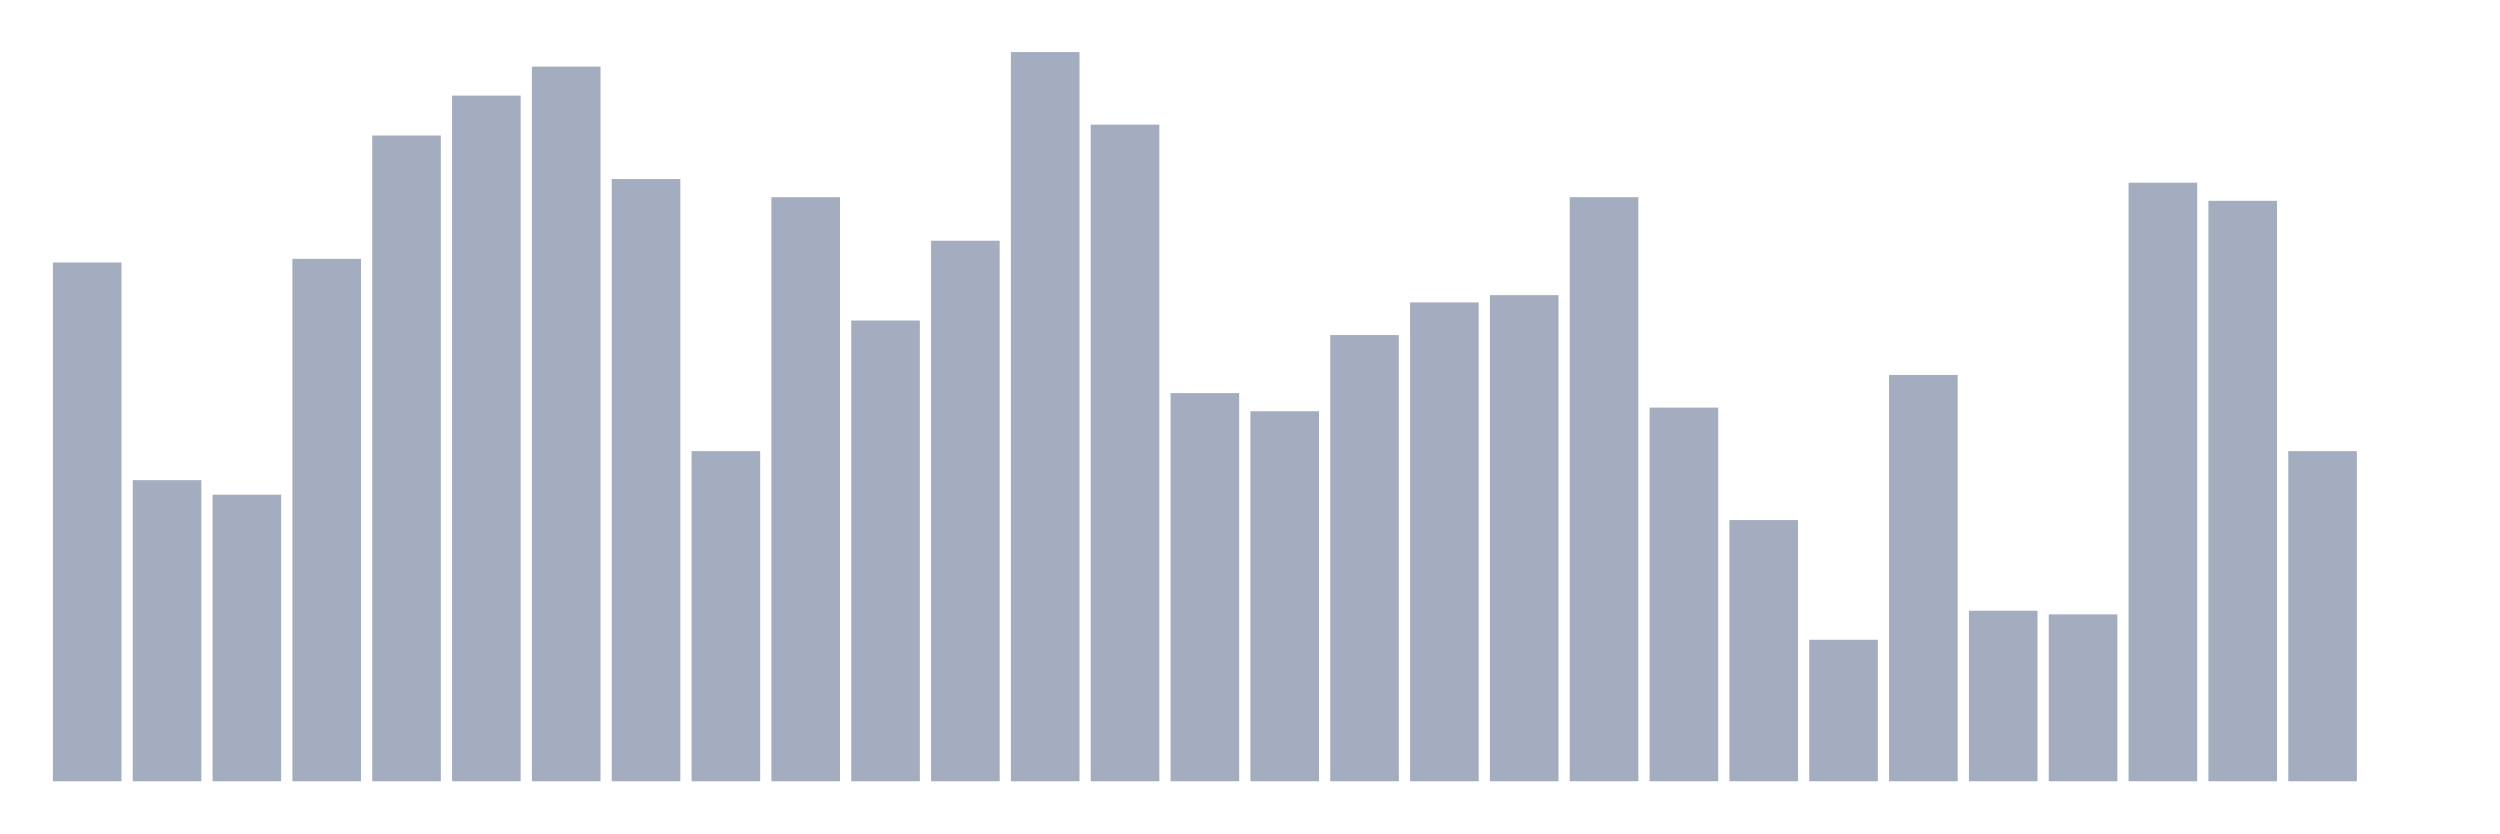
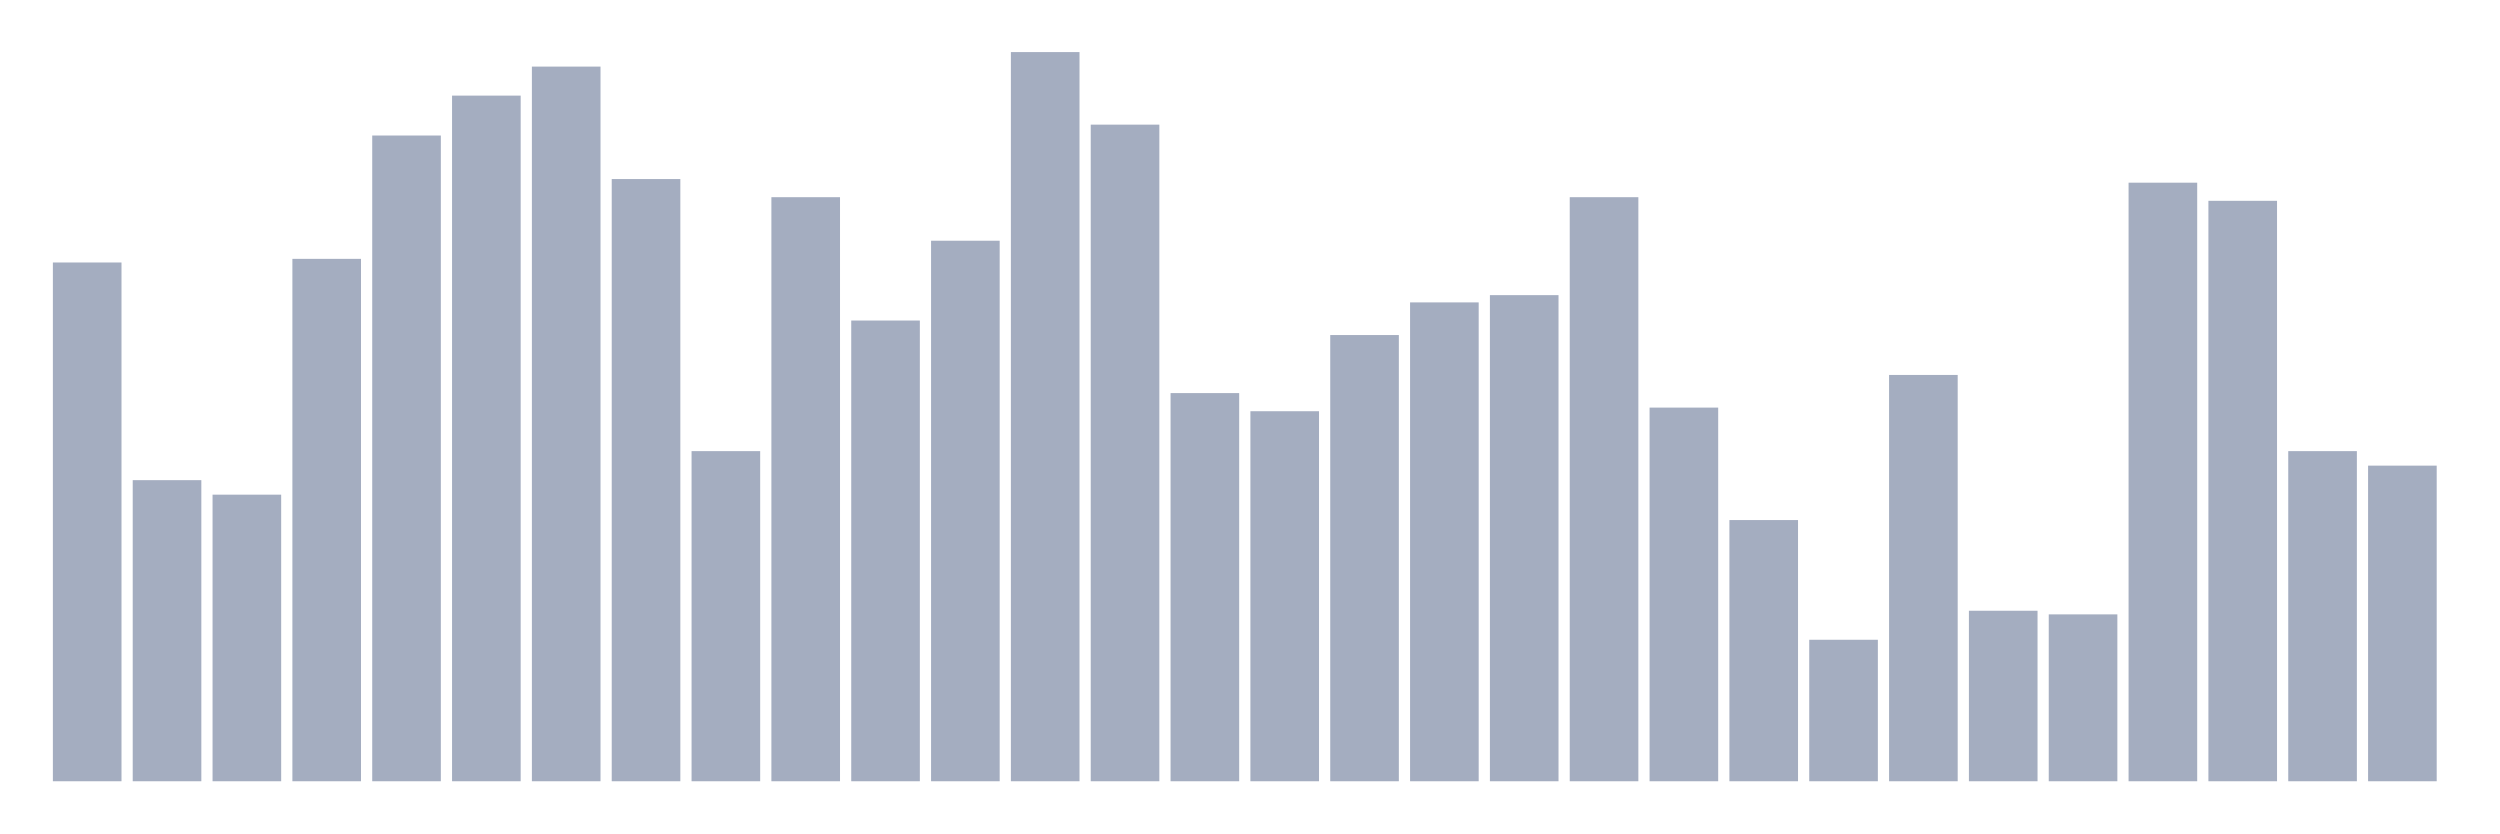
<svg xmlns="http://www.w3.org/2000/svg" viewBox="0 0 480 160">
  <g transform="translate(10,10)">
    <rect class="bar" x="0.153" width="13.175" y="40.398" height="99.602" fill="rgb(164,173,192)" />
    <rect class="bar" x="15.482" width="13.175" y="82.189" height="57.811" fill="rgb(164,173,192)" />
    <rect class="bar" x="30.81" width="13.175" y="84.975" height="55.025" fill="rgb(164,173,192)" />
    <rect class="bar" x="46.138" width="13.175" y="39.701" height="100.299" fill="rgb(164,173,192)" />
    <rect class="bar" x="61.466" width="13.175" y="16.02" height="123.98" fill="rgb(164,173,192)" />
    <rect class="bar" x="76.794" width="13.175" y="8.358" height="131.642" fill="rgb(164,173,192)" />
    <rect class="bar" x="92.123" width="13.175" y="2.786" height="137.214" fill="rgb(164,173,192)" />
    <rect class="bar" x="107.451" width="13.175" y="24.378" height="115.622" fill="rgb(164,173,192)" />
    <rect class="bar" x="122.779" width="13.175" y="76.617" height="63.383" fill="rgb(164,173,192)" />
    <rect class="bar" x="138.107" width="13.175" y="27.861" height="112.139" fill="rgb(164,173,192)" />
    <rect class="bar" x="153.436" width="13.175" y="51.542" height="88.458" fill="rgb(164,173,192)" />
    <rect class="bar" x="168.764" width="13.175" y="36.219" height="103.781" fill="rgb(164,173,192)" />
    <rect class="bar" x="184.092" width="13.175" y="0" height="140" fill="rgb(164,173,192)" />
    <rect class="bar" x="199.42" width="13.175" y="13.93" height="126.07" fill="rgb(164,173,192)" />
    <rect class="bar" x="214.748" width="13.175" y="65.473" height="74.527" fill="rgb(164,173,192)" />
    <rect class="bar" x="230.077" width="13.175" y="68.955" height="71.045" fill="rgb(164,173,192)" />
    <rect class="bar" x="245.405" width="13.175" y="54.328" height="85.672" fill="rgb(164,173,192)" />
    <rect class="bar" x="260.733" width="13.175" y="48.06" height="91.94" fill="rgb(164,173,192)" />
    <rect class="bar" x="276.061" width="13.175" y="46.667" height="93.333" fill="rgb(164,173,192)" />
    <rect class="bar" x="291.39" width="13.175" y="27.861" height="112.139" fill="rgb(164,173,192)" />
    <rect class="bar" x="306.718" width="13.175" y="68.259" height="71.741" fill="rgb(164,173,192)" />
    <rect class="bar" x="322.046" width="13.175" y="89.851" height="50.149" fill="rgb(164,173,192)" />
    <rect class="bar" x="337.374" width="13.175" y="112.836" height="27.164" fill="rgb(164,173,192)" />
    <rect class="bar" x="352.702" width="13.175" y="61.99" height="78.01" fill="rgb(164,173,192)" />
    <rect class="bar" x="368.031" width="13.175" y="107.264" height="32.736" fill="rgb(164,173,192)" />
    <rect class="bar" x="383.359" width="13.175" y="107.96" height="32.04" fill="rgb(164,173,192)" />
    <rect class="bar" x="398.687" width="13.175" y="25.075" height="114.925" fill="rgb(164,173,192)" />
    <rect class="bar" x="414.015" width="13.175" y="28.557" height="111.443" fill="rgb(164,173,192)" />
    <rect class="bar" x="429.344" width="13.175" y="76.617" height="63.383" fill="rgb(164,173,192)" />
-     <rect class="bar" x="444.672" width="13.175" y="140" height="0" fill="rgb(164,173,192)" />
+     <rect class="bar" x="444.672" width="13.175" y="79.403" height="60.597" fill="rgb(164,173,192)" />
  </g>
</svg>
